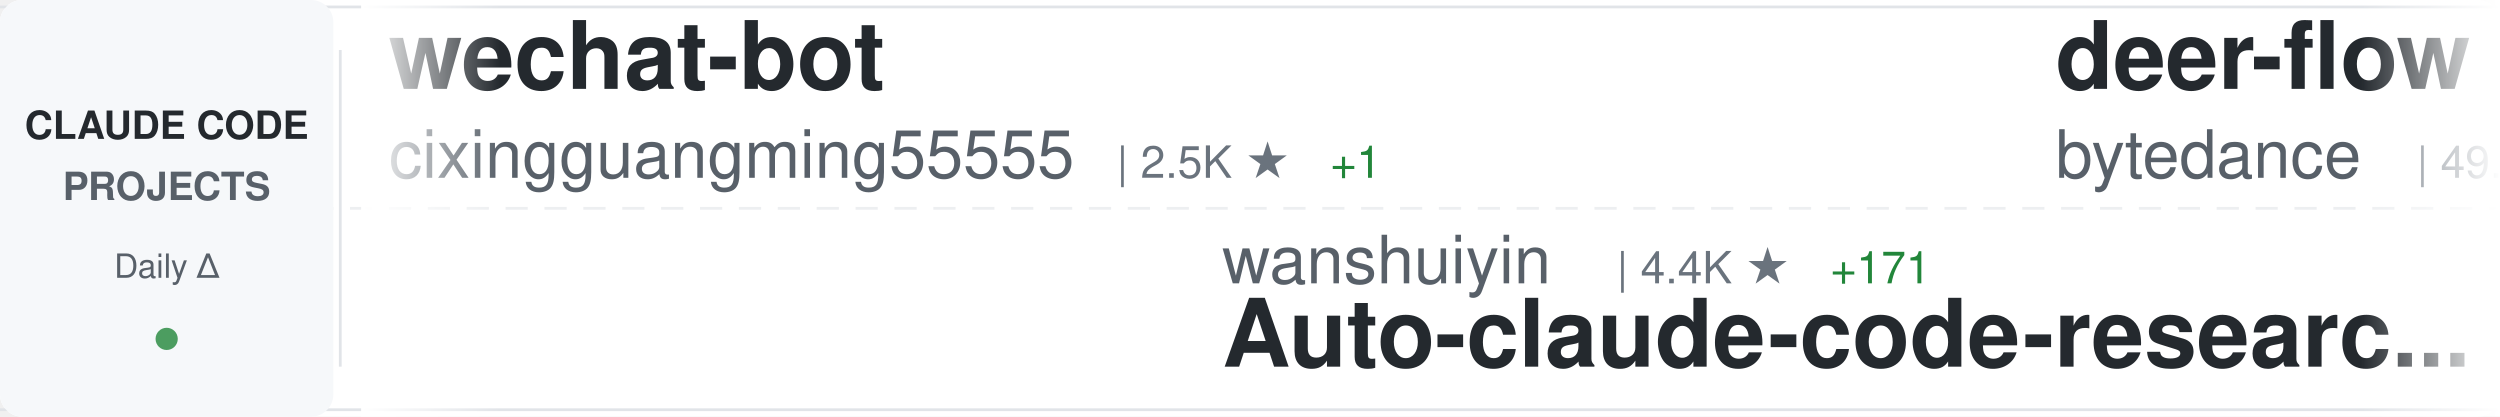
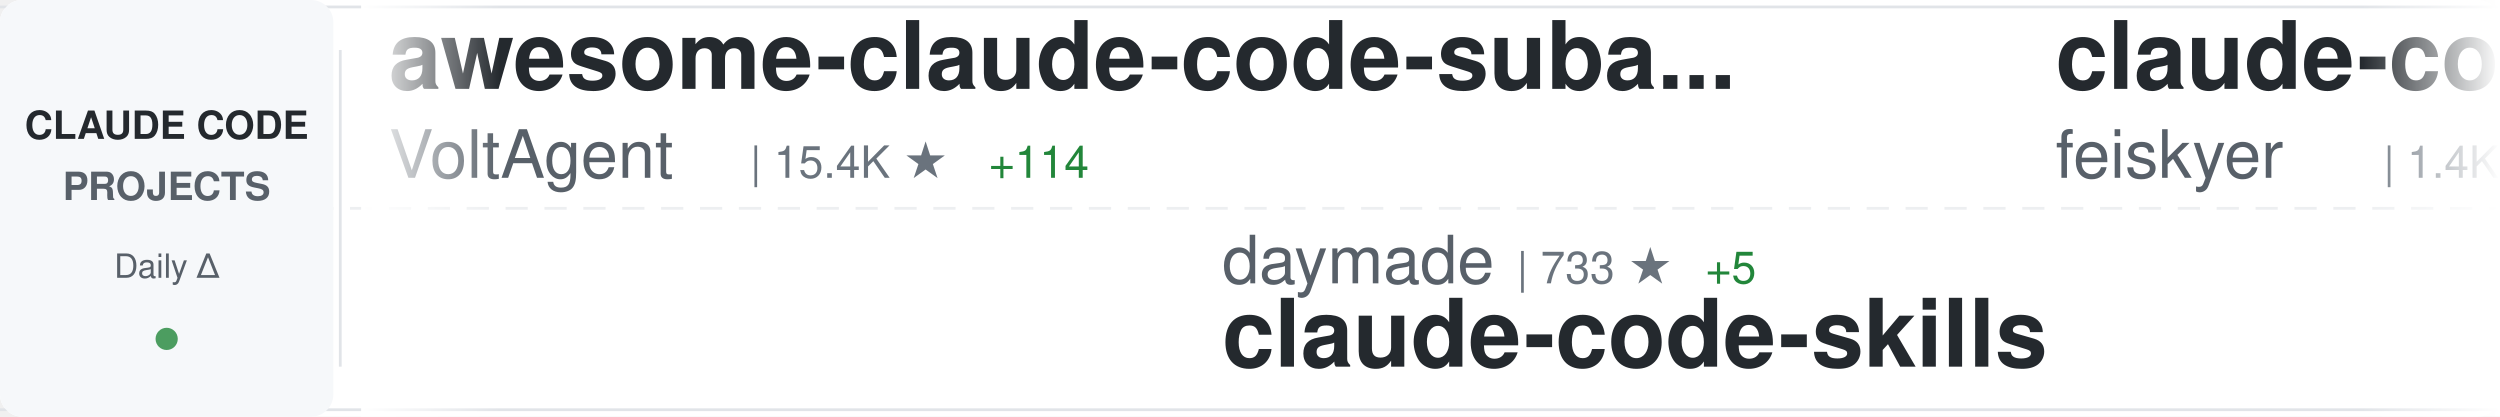
<svg xmlns="http://www.w3.org/2000/svg" width="900" height="150">
  <defs>
    <linearGradient id="awesomeLeftFade" x1="0%" y1="0%" x2="100%" y2="0%">
      <stop offset="0%" style="stop-color:#ffffff;stop-opacity:1" />
      <stop offset="100%" style="stop-color:#ffffff;stop-opacity:0" />
    </linearGradient>
    <linearGradient id="awesomeRightFade" x1="0%" y1="0%" x2="100%" y2="0%">
      <stop offset="0%" style="stop-color:#ffffff;stop-opacity:0" />
      <stop offset="100%" style="stop-color:#ffffff;stop-opacity:1" />
    </linearGradient>
  </defs>
  <rect width="900" height="150" fill="#ffffff" rx="8" />
  <rect x="0" y="2" width="900" height="1" fill="#e1e4e8" />
  <rect x="0" y="147" width="900" height="1" fill="#e1e4e8" />
  <line x1="0" y1="75" x2="900" y2="75" stroke="#e1e4e8" stroke-width="1" stroke-dasharray="8 6" opacity="0.6" />
  <rect x="0" y="0" width="120" height="150" fill="#f6f8fa" rx="8" />
  <text x="60" y="50" font-family="-apple-system, BlinkMacSystemFont, 'Segoe UI', Helvetica, Arial, sans-serif" font-size="14" font-weight="600" fill="#24292e" text-anchor="middle">CLAUDE CODE</text>
  <text x="60" y="72" font-family="-apple-system, BlinkMacSystemFont, 'Segoe UI', Helvetica, Arial, sans-serif" font-size="14" font-weight="600" fill="#586069" text-anchor="middle">PROJECTS</text>
  <text x="60" y="100" font-family="-apple-system, BlinkMacSystemFont, 'Segoe UI', Helvetica, Arial, sans-serif" font-size="12" font-weight="500" fill="#586069" text-anchor="middle">Daily Δ</text>
  <circle cx="60" cy="122" r="4" fill="#22863a" opacity="0.8" />
  <rect x="122" y="18" width="1" height="114" fill="#e1e4e8" />
  <clipPath id="awesomeTickerClip">
    <rect x="130" y="0" width="770" height="150" />
  </clipPath>
  <g clip-path="url(#awesomeTickerClip)">
    <g id="awesomeTickerItems">
      <animateTransform attributeName="transform" attributeType="XML" type="translate" from="0 0" to="-3000 0" dur="54s" repeatCount="indefinite" />
      <g transform="translate(0, 0)">
-         <text x="140" y="32" font-family="-apple-system, BlinkMacSystemFont, 'Segoe UI', Helvetica, Arial, sans-serif" font-size="34" font-weight="600" fill="#24292e">wechat-bot</text>
-         <text x="140" y="64" font-family="-apple-system, BlinkMacSystemFont, 'Segoe UI', Helvetica, Arial, sans-serif" font-size="24" font-weight="400" fill="#586069">cixingguangming55555</text>
-         <text x="402" y="64" font-family="-apple-system, BlinkMacSystemFont, 'Segoe UI', Helvetica, Arial, sans-serif" font-size="16" font-weight="500" fill="#6a737d">| 2.5K ★</text>
-         <text x="479" y="64" font-family="-apple-system, BlinkMacSystemFont, 'Segoe UI', Helvetica, Arial, sans-serif" font-size="16" font-weight="500" fill="#22863a"> +1</text>
+         <text x="140" y="32" font-family="-apple-system, BlinkMacSystemFont, 'Segoe UI', Helvetica, Arial, sans-serif" font-size="34" font-weight="600" fill="#24292e">awesome-claude-code-suba...</text>
+         <text x="140" y="64" font-family="-apple-system, BlinkMacSystemFont, 'Segoe UI', Helvetica, Arial, sans-serif" font-size="24" font-weight="400" fill="#586069">VoltAgent</text>
+         <text x="270" y="64" font-family="-apple-system, BlinkMacSystemFont, 'Segoe UI', Helvetica, Arial, sans-serif" font-size="16" font-weight="500" fill="#6a737d">| 15.4K ★</text>
+         <text x="356" y="64" font-family="-apple-system, BlinkMacSystemFont, 'Segoe UI', Helvetica, Arial, sans-serif" font-size="16" font-weight="500" fill="#22863a"> +114</text>
      </g>
      <g transform="translate(300, 0)">
-         <text x="140" y="102" font-family="-apple-system, BlinkMacSystemFont, 'Segoe UI', Helvetica, Arial, sans-serif" font-size="24" font-weight="400" fill="#586069">wanshuiyin</text>
-         <text x="282" y="102" font-family="-apple-system, BlinkMacSystemFont, 'Segoe UI', Helvetica, Arial, sans-serif" font-size="16" font-weight="500" fill="#6a737d">| 4.4K ★</text>
-         <text x="359" y="102" font-family="-apple-system, BlinkMacSystemFont, 'Segoe UI', Helvetica, Arial, sans-serif" font-size="16" font-weight="500" fill="#22863a"> +171</text>
-         <text x="140" y="132" font-family="-apple-system, BlinkMacSystemFont, 'Segoe UI', Helvetica, Arial, sans-serif" font-size="34" font-weight="600" fill="#24292e">Auto-claude-code-researc...</text>
+         <text x="140" y="102" font-family="-apple-system, BlinkMacSystemFont, 'Segoe UI', Helvetica, Arial, sans-serif" font-size="24" font-weight="400" fill="#586069">daymade</text>
+         <text x="246" y="102" font-family="-apple-system, BlinkMacSystemFont, 'Segoe UI', Helvetica, Arial, sans-serif" font-size="16" font-weight="500" fill="#6a737d">| 733 ★</text>
+         <text x="314" y="102" font-family="-apple-system, BlinkMacSystemFont, 'Segoe UI', Helvetica, Arial, sans-serif" font-size="16" font-weight="500" fill="#22863a"> +5</text>
+         <text x="140" y="132" font-family="-apple-system, BlinkMacSystemFont, 'Segoe UI', Helvetica, Arial, sans-serif" font-size="34" font-weight="600" fill="#24292e">claude-code-skills</text>
      </g>
      <g transform="translate(600, 0)">
-         <text x="140" y="32" font-family="-apple-system, BlinkMacSystemFont, 'Segoe UI', Helvetica, Arial, sans-serif" font-size="34" font-weight="600" fill="#24292e">deer-flow</text>
-         <text x="140" y="64" font-family="-apple-system, BlinkMacSystemFont, 'Segoe UI', Helvetica, Arial, sans-serif" font-size="24" font-weight="400" fill="#586069">bytedance</text>
-         <text x="270" y="64" font-family="-apple-system, BlinkMacSystemFont, 'Segoe UI', Helvetica, Arial, sans-serif" font-size="16" font-weight="500" fill="#6a737d">| 49.7K ★</text>
-         <text x="356" y="64" font-family="-apple-system, BlinkMacSystemFont, 'Segoe UI', Helvetica, Arial, sans-serif" font-size="16" font-weight="500" fill="#22863a"> +2.1K</text>
+         <text x="140" y="32" font-family="-apple-system, BlinkMacSystemFont, 'Segoe UI', Helvetica, Arial, sans-serif" font-size="34" font-weight="600" fill="#24292e">claude-code-settings</text>
+         <text x="140" y="64" font-family="-apple-system, BlinkMacSystemFont, 'Segoe UI', Helvetica, Arial, sans-serif" font-size="24" font-weight="400" fill="#586069">feiskyer</text>
+         <text x="258" y="64" font-family="-apple-system, BlinkMacSystemFont, 'Segoe UI', Helvetica, Arial, sans-serif" font-size="16" font-weight="500" fill="#6a737d">| 1.4K ★</text>
+         <text x="335" y="64" font-family="-apple-system, BlinkMacSystemFont, 'Segoe UI', Helvetica, Arial, sans-serif" font-size="16" font-weight="500" fill="#22863a"> +5</text>
      </g>
      <g transform="translate(900, 0)">
-         <text x="140" y="102" font-family="-apple-system, BlinkMacSystemFont, 'Segoe UI', Helvetica, Arial, sans-serif" font-size="24" font-weight="400" fill="#586069">timothywarner-org</text>
-         <text x="366" y="102" font-family="-apple-system, BlinkMacSystemFont, 'Segoe UI', Helvetica, Arial, sans-serif" font-size="16" font-weight="500" fill="#6a737d">| 204 ★</text>
-         <text x="140" y="132" font-family="-apple-system, BlinkMacSystemFont, 'Segoe UI', Helvetica, Arial, sans-serif" font-size="34" font-weight="600" fill="#24292e">claude-code</text>
+         <text x="140" y="102" font-family="-apple-system, BlinkMacSystemFont, 'Segoe UI', Helvetica, Arial, sans-serif" font-size="24" font-weight="400" fill="#586069">PleasePrompto</text>
+         <text x="318" y="102" font-family="-apple-system, BlinkMacSystemFont, 'Segoe UI', Helvetica, Arial, sans-serif" font-size="16" font-weight="500" fill="#6a737d">| 5.2K ★</text>
+         <text x="395" y="102" font-family="-apple-system, BlinkMacSystemFont, 'Segoe UI', Helvetica, Arial, sans-serif" font-size="16" font-weight="500" fill="#22863a"> +73</text>
+         <text x="140" y="132" font-family="-apple-system, BlinkMacSystemFont, 'Segoe UI', Helvetica, Arial, sans-serif" font-size="34" font-weight="600" fill="#24292e">notebooklm-skill</text>
      </g>
      <g transform="translate(1200, 0)">
-         <text x="140" y="32" font-family="-apple-system, BlinkMacSystemFont, 'Segoe UI', Helvetica, Arial, sans-serif" font-size="34" font-weight="600" fill="#24292e">claude-code-tips</text>
-         <text x="140" y="64" font-family="-apple-system, BlinkMacSystemFont, 'Segoe UI', Helvetica, Arial, sans-serif" font-size="24" font-weight="400" fill="#586069">ykdojo</text>
-         <text x="234" y="64" font-family="-apple-system, BlinkMacSystemFont, 'Segoe UI', Helvetica, Arial, sans-serif" font-size="16" font-weight="500" fill="#6a737d">| 6.8K ★</text>
-         <text x="311" y="64" font-family="-apple-system, BlinkMacSystemFont, 'Segoe UI', Helvetica, Arial, sans-serif" font-size="16" font-weight="500" fill="#22863a"> +52</text>
+         <text x="140" y="32" font-family="-apple-system, BlinkMacSystemFont, 'Segoe UI', Helvetica, Arial, sans-serif" font-size="34" font-weight="600" fill="#24292e">ralph</text>
+         <text x="140" y="64" font-family="-apple-system, BlinkMacSystemFont, 'Segoe UI', Helvetica, Arial, sans-serif" font-size="24" font-weight="400" fill="#586069">snarktank</text>
+         <text x="270" y="64" font-family="-apple-system, BlinkMacSystemFont, 'Segoe UI', Helvetica, Arial, sans-serif" font-size="16" font-weight="500" fill="#6a737d">| 13.9K ★</text>
+         <text x="356" y="64" font-family="-apple-system, BlinkMacSystemFont, 'Segoe UI', Helvetica, Arial, sans-serif" font-size="16" font-weight="500" fill="#22863a"> +70</text>
      </g>
      <g transform="translate(1500, 0)">
-         <text x="140" y="102" font-family="-apple-system, BlinkMacSystemFont, 'Segoe UI', Helvetica, Arial, sans-serif" font-size="24" font-weight="400" fill="#586069">lyconear</text>
-         <text x="258" y="102" font-family="-apple-system, BlinkMacSystemFont, 'Segoe UI', Helvetica, Arial, sans-serif" font-size="16" font-weight="500" fill="#6a737d">| 4 ★</text>
-         <text x="140" y="132" font-family="-apple-system, BlinkMacSystemFont, 'Segoe UI', Helvetica, Arial, sans-serif" font-size="34" font-weight="600" fill="#24292e">Claude-Code</text>
+         <text x="140" y="102" font-family="-apple-system, BlinkMacSystemFont, 'Segoe UI', Helvetica, Arial, sans-serif" font-size="24" font-weight="400" fill="#586069">anthropics</text>
+         <text x="282" y="102" font-family="-apple-system, BlinkMacSystemFont, 'Segoe UI', Helvetica, Arial, sans-serif" font-size="16" font-weight="500" fill="#6a737d">| 6.7K ★</text>
+         <text x="359" y="102" font-family="-apple-system, BlinkMacSystemFont, 'Segoe UI', Helvetica, Arial, sans-serif" font-size="16" font-weight="500" fill="#22863a"> +40</text>
+         <text x="140" y="132" font-family="-apple-system, BlinkMacSystemFont, 'Segoe UI', Helvetica, Arial, sans-serif" font-size="34" font-weight="600" fill="#24292e">claude-code-action</text>
      </g>
      <g transform="translate(1800, 0)">
-         <text x="140" y="32" font-family="-apple-system, BlinkMacSystemFont, 'Segoe UI', Helvetica, Arial, sans-serif" font-size="34" font-weight="600" fill="#24292e">claude-code-hub</text>
-         <text x="140" y="64" font-family="-apple-system, BlinkMacSystemFont, 'Segoe UI', Helvetica, Arial, sans-serif" font-size="24" font-weight="400" fill="#586069">ding113</text>
-         <text x="246" y="64" font-family="-apple-system, BlinkMacSystemFont, 'Segoe UI', Helvetica, Arial, sans-serif" font-size="16" font-weight="500" fill="#6a737d">| 2.2K ★</text>
-         <text x="323" y="64" font-family="-apple-system, BlinkMacSystemFont, 'Segoe UI', Helvetica, Arial, sans-serif" font-size="16" font-weight="500" fill="#22863a"> +30</text>
+         <text x="140" y="32" font-family="-apple-system, BlinkMacSystemFont, 'Segoe UI', Helvetica, Arial, sans-serif" font-size="34" font-weight="600" fill="#24292e">claude-code-mastering</text>
+         <text x="140" y="64" font-family="-apple-system, BlinkMacSystemFont, 'Segoe UI', Helvetica, Arial, sans-serif" font-size="24" font-weight="400" fill="#586069">revfactory</text>
+         <text x="282" y="64" font-family="-apple-system, BlinkMacSystemFont, 'Segoe UI', Helvetica, Arial, sans-serif" font-size="16" font-weight="500" fill="#6a737d">| 766 ★</text>
+         <text x="350" y="64" font-family="-apple-system, BlinkMacSystemFont, 'Segoe UI', Helvetica, Arial, sans-serif" font-size="16" font-weight="500" fill="#22863a"> +1</text>
      </g>
      <g transform="translate(2100, 0)">
-         <text x="140" y="102" font-family="-apple-system, BlinkMacSystemFont, 'Segoe UI', Helvetica, Arial, sans-serif" font-size="24" font-weight="400" fill="#586069">diet103</text>
-         <text x="246" y="102" font-family="-apple-system, BlinkMacSystemFont, 'Segoe UI', Helvetica, Arial, sans-serif" font-size="16" font-weight="500" fill="#6a737d">| 9.4K ★</text>
-         <text x="323" y="102" font-family="-apple-system, BlinkMacSystemFont, 'Segoe UI', Helvetica, Arial, sans-serif" font-size="16" font-weight="500" fill="#22863a"> +13</text>
-         <text x="140" y="132" font-family="-apple-system, BlinkMacSystemFont, 'Segoe UI', Helvetica, Arial, sans-serif" font-size="34" font-weight="600" fill="#24292e">claude-code-infrastructu...</text>
+         <text x="140" y="102" font-family="-apple-system, BlinkMacSystemFont, 'Segoe UI', Helvetica, Arial, sans-serif" font-size="24" font-weight="400" fill="#586069">affaan-m</text>
+         <text x="258" y="102" font-family="-apple-system, BlinkMacSystemFont, 'Segoe UI', Helvetica, Arial, sans-serif" font-size="16" font-weight="500" fill="#6a737d">| 112.0K ★</text>
+         <text x="353" y="102" font-family="-apple-system, BlinkMacSystemFont, 'Segoe UI', Helvetica, Arial, sans-serif" font-size="16" font-weight="500" fill="#22863a"> +2.1K</text>
+         <text x="140" y="132" font-family="-apple-system, BlinkMacSystemFont, 'Segoe UI', Helvetica, Arial, sans-serif" font-size="34" font-weight="600" fill="#24292e">everything-claude-code</text>
      </g>
      <g transform="translate(2400, 0)">
-         <text x="140" y="32" font-family="-apple-system, BlinkMacSystemFont, 'Segoe UI', Helvetica, Arial, sans-serif" font-size="34" font-weight="600" fill="#24292e">claude-agent-sdk-python</text>
-         <text x="140" y="64" font-family="-apple-system, BlinkMacSystemFont, 'Segoe UI', Helvetica, Arial, sans-serif" font-size="24" font-weight="400" fill="#586069">anthropics</text>
-         <text x="282" y="64" font-family="-apple-system, BlinkMacSystemFont, 'Segoe UI', Helvetica, Arial, sans-serif" font-size="16" font-weight="500" fill="#6a737d">| 5.9K ★</text>
-         <text x="359" y="64" font-family="-apple-system, BlinkMacSystemFont, 'Segoe UI', Helvetica, Arial, sans-serif" font-size="16" font-weight="500" fill="#22863a"> +51</text>
+         <text x="140" y="32" font-family="-apple-system, BlinkMacSystemFont, 'Segoe UI', Helvetica, Arial, sans-serif" font-size="34" font-weight="600" fill="#24292e">claude-code-router</text>
+         <text x="140" y="64" font-family="-apple-system, BlinkMacSystemFont, 'Segoe UI', Helvetica, Arial, sans-serif" font-size="24" font-weight="400" fill="#586069">musistudio</text>
+         <text x="282" y="64" font-family="-apple-system, BlinkMacSystemFont, 'Segoe UI', Helvetica, Arial, sans-serif" font-size="16" font-weight="500" fill="#6a737d">| 30.5K ★</text>
+         <text x="368" y="64" font-family="-apple-system, BlinkMacSystemFont, 'Segoe UI', Helvetica, Arial, sans-serif" font-size="16" font-weight="500" fill="#22863a"> +83</text>
      </g>
      <g transform="translate(2700, 0)">
-         <text x="140" y="102" font-family="-apple-system, BlinkMacSystemFont, 'Segoe UI', Helvetica, Arial, sans-serif" font-size="24" font-weight="400" fill="#586069">opactorai</text>
-         <text x="270" y="102" font-family="-apple-system, BlinkMacSystemFont, 'Segoe UI', Helvetica, Arial, sans-serif" font-size="16" font-weight="500" fill="#6a737d">| 3.8K ★</text>
-         <text x="347" y="102" font-family="-apple-system, BlinkMacSystemFont, 'Segoe UI', Helvetica, Arial, sans-serif" font-size="16" font-weight="500" fill="#22863a"> +4</text>
-         <text x="140" y="132" font-family="-apple-system, BlinkMacSystemFont, 'Segoe UI', Helvetica, Arial, sans-serif" font-size="34" font-weight="600" fill="#24292e">Claudable</text>
+         <text x="140" y="102" font-family="-apple-system, BlinkMacSystemFont, 'Segoe UI', Helvetica, Arial, sans-serif" font-size="24" font-weight="400" fill="#586069">d-kimuson</text>
+         <text x="270" y="102" font-family="-apple-system, BlinkMacSystemFont, 'Segoe UI', Helvetica, Arial, sans-serif" font-size="16" font-weight="500" fill="#6a737d">| 1.0K ★</text>
+         <text x="347" y="102" font-family="-apple-system, BlinkMacSystemFont, 'Segoe UI', Helvetica, Arial, sans-serif" font-size="16" font-weight="500" fill="#22863a"> +2</text>
+         <text x="140" y="132" font-family="-apple-system, BlinkMacSystemFont, 'Segoe UI', Helvetica, Arial, sans-serif" font-size="34" font-weight="600" fill="#24292e">claude-code-viewer</text>
      </g>
      <g transform="translate(3000, 0)">
-         <text x="140" y="32" font-family="-apple-system, BlinkMacSystemFont, 'Segoe UI', Helvetica, Arial, sans-serif" font-size="34" font-weight="600" fill="#24292e">wechat-bot</text>
-         <text x="140" y="64" font-family="-apple-system, BlinkMacSystemFont, 'Segoe UI', Helvetica, Arial, sans-serif" font-size="24" font-weight="400" fill="#586069">cixingguangming55555</text>
-         <text x="402" y="64" font-family="-apple-system, BlinkMacSystemFont, 'Segoe UI', Helvetica, Arial, sans-serif" font-size="16" font-weight="500" fill="#6a737d">| 2.5K ★</text>
-         <text x="479" y="64" font-family="-apple-system, BlinkMacSystemFont, 'Segoe UI', Helvetica, Arial, sans-serif" font-size="16" font-weight="500" fill="#22863a"> +1</text>
+         <text x="140" y="32" font-family="-apple-system, BlinkMacSystemFont, 'Segoe UI', Helvetica, Arial, sans-serif" font-size="34" font-weight="600" fill="#24292e">awesome-claude-code-suba...</text>
+         <text x="140" y="64" font-family="-apple-system, BlinkMacSystemFont, 'Segoe UI', Helvetica, Arial, sans-serif" font-size="24" font-weight="400" fill="#586069">VoltAgent</text>
+         <text x="270" y="64" font-family="-apple-system, BlinkMacSystemFont, 'Segoe UI', Helvetica, Arial, sans-serif" font-size="16" font-weight="500" fill="#6a737d">| 15.4K ★</text>
+         <text x="356" y="64" font-family="-apple-system, BlinkMacSystemFont, 'Segoe UI', Helvetica, Arial, sans-serif" font-size="16" font-weight="500" fill="#22863a"> +114</text>
      </g>
      <g transform="translate(3300, 0)">
-         <text x="140" y="102" font-family="-apple-system, BlinkMacSystemFont, 'Segoe UI', Helvetica, Arial, sans-serif" font-size="24" font-weight="400" fill="#586069">wanshuiyin</text>
-         <text x="282" y="102" font-family="-apple-system, BlinkMacSystemFont, 'Segoe UI', Helvetica, Arial, sans-serif" font-size="16" font-weight="500" fill="#6a737d">| 4.4K ★</text>
-         <text x="359" y="102" font-family="-apple-system, BlinkMacSystemFont, 'Segoe UI', Helvetica, Arial, sans-serif" font-size="16" font-weight="500" fill="#22863a"> +171</text>
-         <text x="140" y="132" font-family="-apple-system, BlinkMacSystemFont, 'Segoe UI', Helvetica, Arial, sans-serif" font-size="34" font-weight="600" fill="#24292e">Auto-claude-code-researc...</text>
+         <text x="140" y="102" font-family="-apple-system, BlinkMacSystemFont, 'Segoe UI', Helvetica, Arial, sans-serif" font-size="24" font-weight="400" fill="#586069">daymade</text>
+         <text x="246" y="102" font-family="-apple-system, BlinkMacSystemFont, 'Segoe UI', Helvetica, Arial, sans-serif" font-size="16" font-weight="500" fill="#6a737d">| 733 ★</text>
+         <text x="314" y="102" font-family="-apple-system, BlinkMacSystemFont, 'Segoe UI', Helvetica, Arial, sans-serif" font-size="16" font-weight="500" fill="#22863a"> +5</text>
+         <text x="140" y="132" font-family="-apple-system, BlinkMacSystemFont, 'Segoe UI', Helvetica, Arial, sans-serif" font-size="34" font-weight="600" fill="#24292e">claude-code-skills</text>
      </g>
      <g transform="translate(3600, 0)">
-         <text x="140" y="32" font-family="-apple-system, BlinkMacSystemFont, 'Segoe UI', Helvetica, Arial, sans-serif" font-size="34" font-weight="600" fill="#24292e">deer-flow</text>
-         <text x="140" y="64" font-family="-apple-system, BlinkMacSystemFont, 'Segoe UI', Helvetica, Arial, sans-serif" font-size="24" font-weight="400" fill="#586069">bytedance</text>
-         <text x="270" y="64" font-family="-apple-system, BlinkMacSystemFont, 'Segoe UI', Helvetica, Arial, sans-serif" font-size="16" font-weight="500" fill="#6a737d">| 49.7K ★</text>
-         <text x="356" y="64" font-family="-apple-system, BlinkMacSystemFont, 'Segoe UI', Helvetica, Arial, sans-serif" font-size="16" font-weight="500" fill="#22863a"> +2.1K</text>
+         <text x="140" y="32" font-family="-apple-system, BlinkMacSystemFont, 'Segoe UI', Helvetica, Arial, sans-serif" font-size="34" font-weight="600" fill="#24292e">claude-code-settings</text>
+         <text x="140" y="64" font-family="-apple-system, BlinkMacSystemFont, 'Segoe UI', Helvetica, Arial, sans-serif" font-size="24" font-weight="400" fill="#586069">feiskyer</text>
+         <text x="258" y="64" font-family="-apple-system, BlinkMacSystemFont, 'Segoe UI', Helvetica, Arial, sans-serif" font-size="16" font-weight="500" fill="#6a737d">| 1.4K ★</text>
+         <text x="335" y="64" font-family="-apple-system, BlinkMacSystemFont, 'Segoe UI', Helvetica, Arial, sans-serif" font-size="16" font-weight="500" fill="#22863a"> +5</text>
      </g>
      <g transform="translate(3900, 0)">
-         <text x="140" y="102" font-family="-apple-system, BlinkMacSystemFont, 'Segoe UI', Helvetica, Arial, sans-serif" font-size="24" font-weight="400" fill="#586069">timothywarner-org</text>
-         <text x="366" y="102" font-family="-apple-system, BlinkMacSystemFont, 'Segoe UI', Helvetica, Arial, sans-serif" font-size="16" font-weight="500" fill="#6a737d">| 204 ★</text>
-         <text x="140" y="132" font-family="-apple-system, BlinkMacSystemFont, 'Segoe UI', Helvetica, Arial, sans-serif" font-size="34" font-weight="600" fill="#24292e">claude-code</text>
+         <text x="140" y="102" font-family="-apple-system, BlinkMacSystemFont, 'Segoe UI', Helvetica, Arial, sans-serif" font-size="24" font-weight="400" fill="#586069">PleasePrompto</text>
+         <text x="318" y="102" font-family="-apple-system, BlinkMacSystemFont, 'Segoe UI', Helvetica, Arial, sans-serif" font-size="16" font-weight="500" fill="#6a737d">| 5.2K ★</text>
+         <text x="395" y="102" font-family="-apple-system, BlinkMacSystemFont, 'Segoe UI', Helvetica, Arial, sans-serif" font-size="16" font-weight="500" fill="#22863a"> +73</text>
+         <text x="140" y="132" font-family="-apple-system, BlinkMacSystemFont, 'Segoe UI', Helvetica, Arial, sans-serif" font-size="34" font-weight="600" fill="#24292e">notebooklm-skill</text>
      </g>
    </g>
  </g>
  <rect x="130" y="0" width="50" height="150" fill="url(#awesomeLeftFade)" />
  <rect x="850" y="0" width="50" height="150" fill="url(#awesomeRightFade)" />
</svg>
